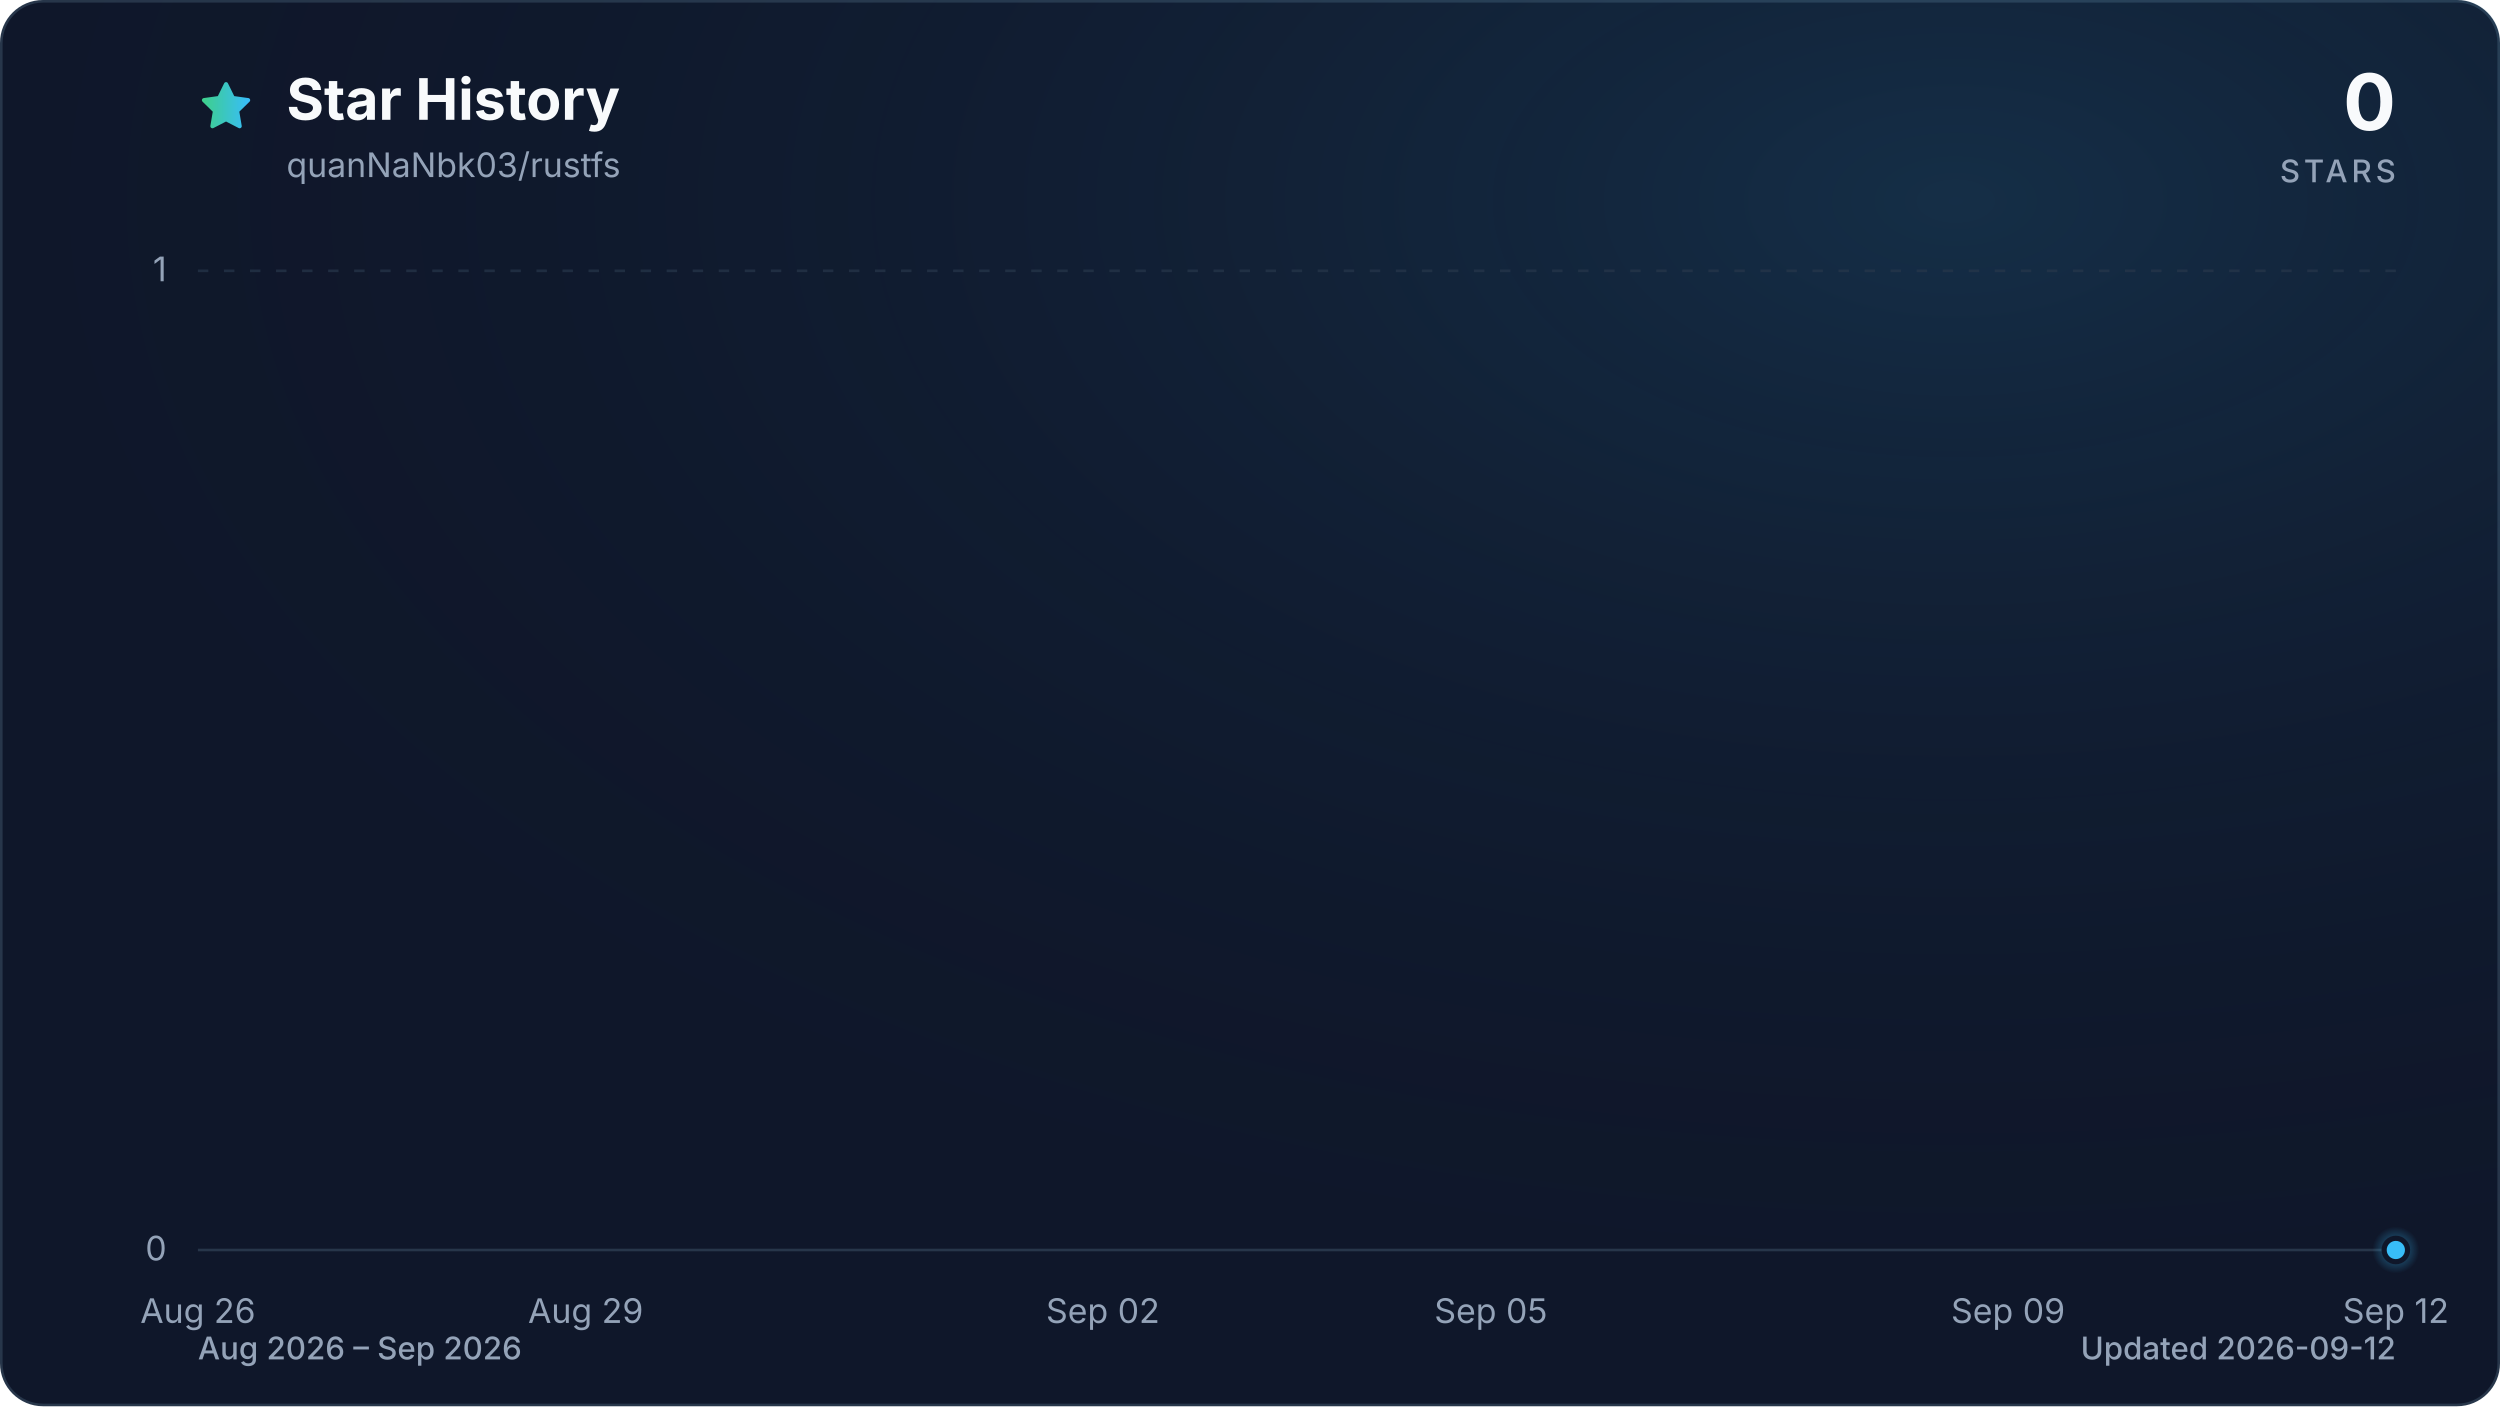
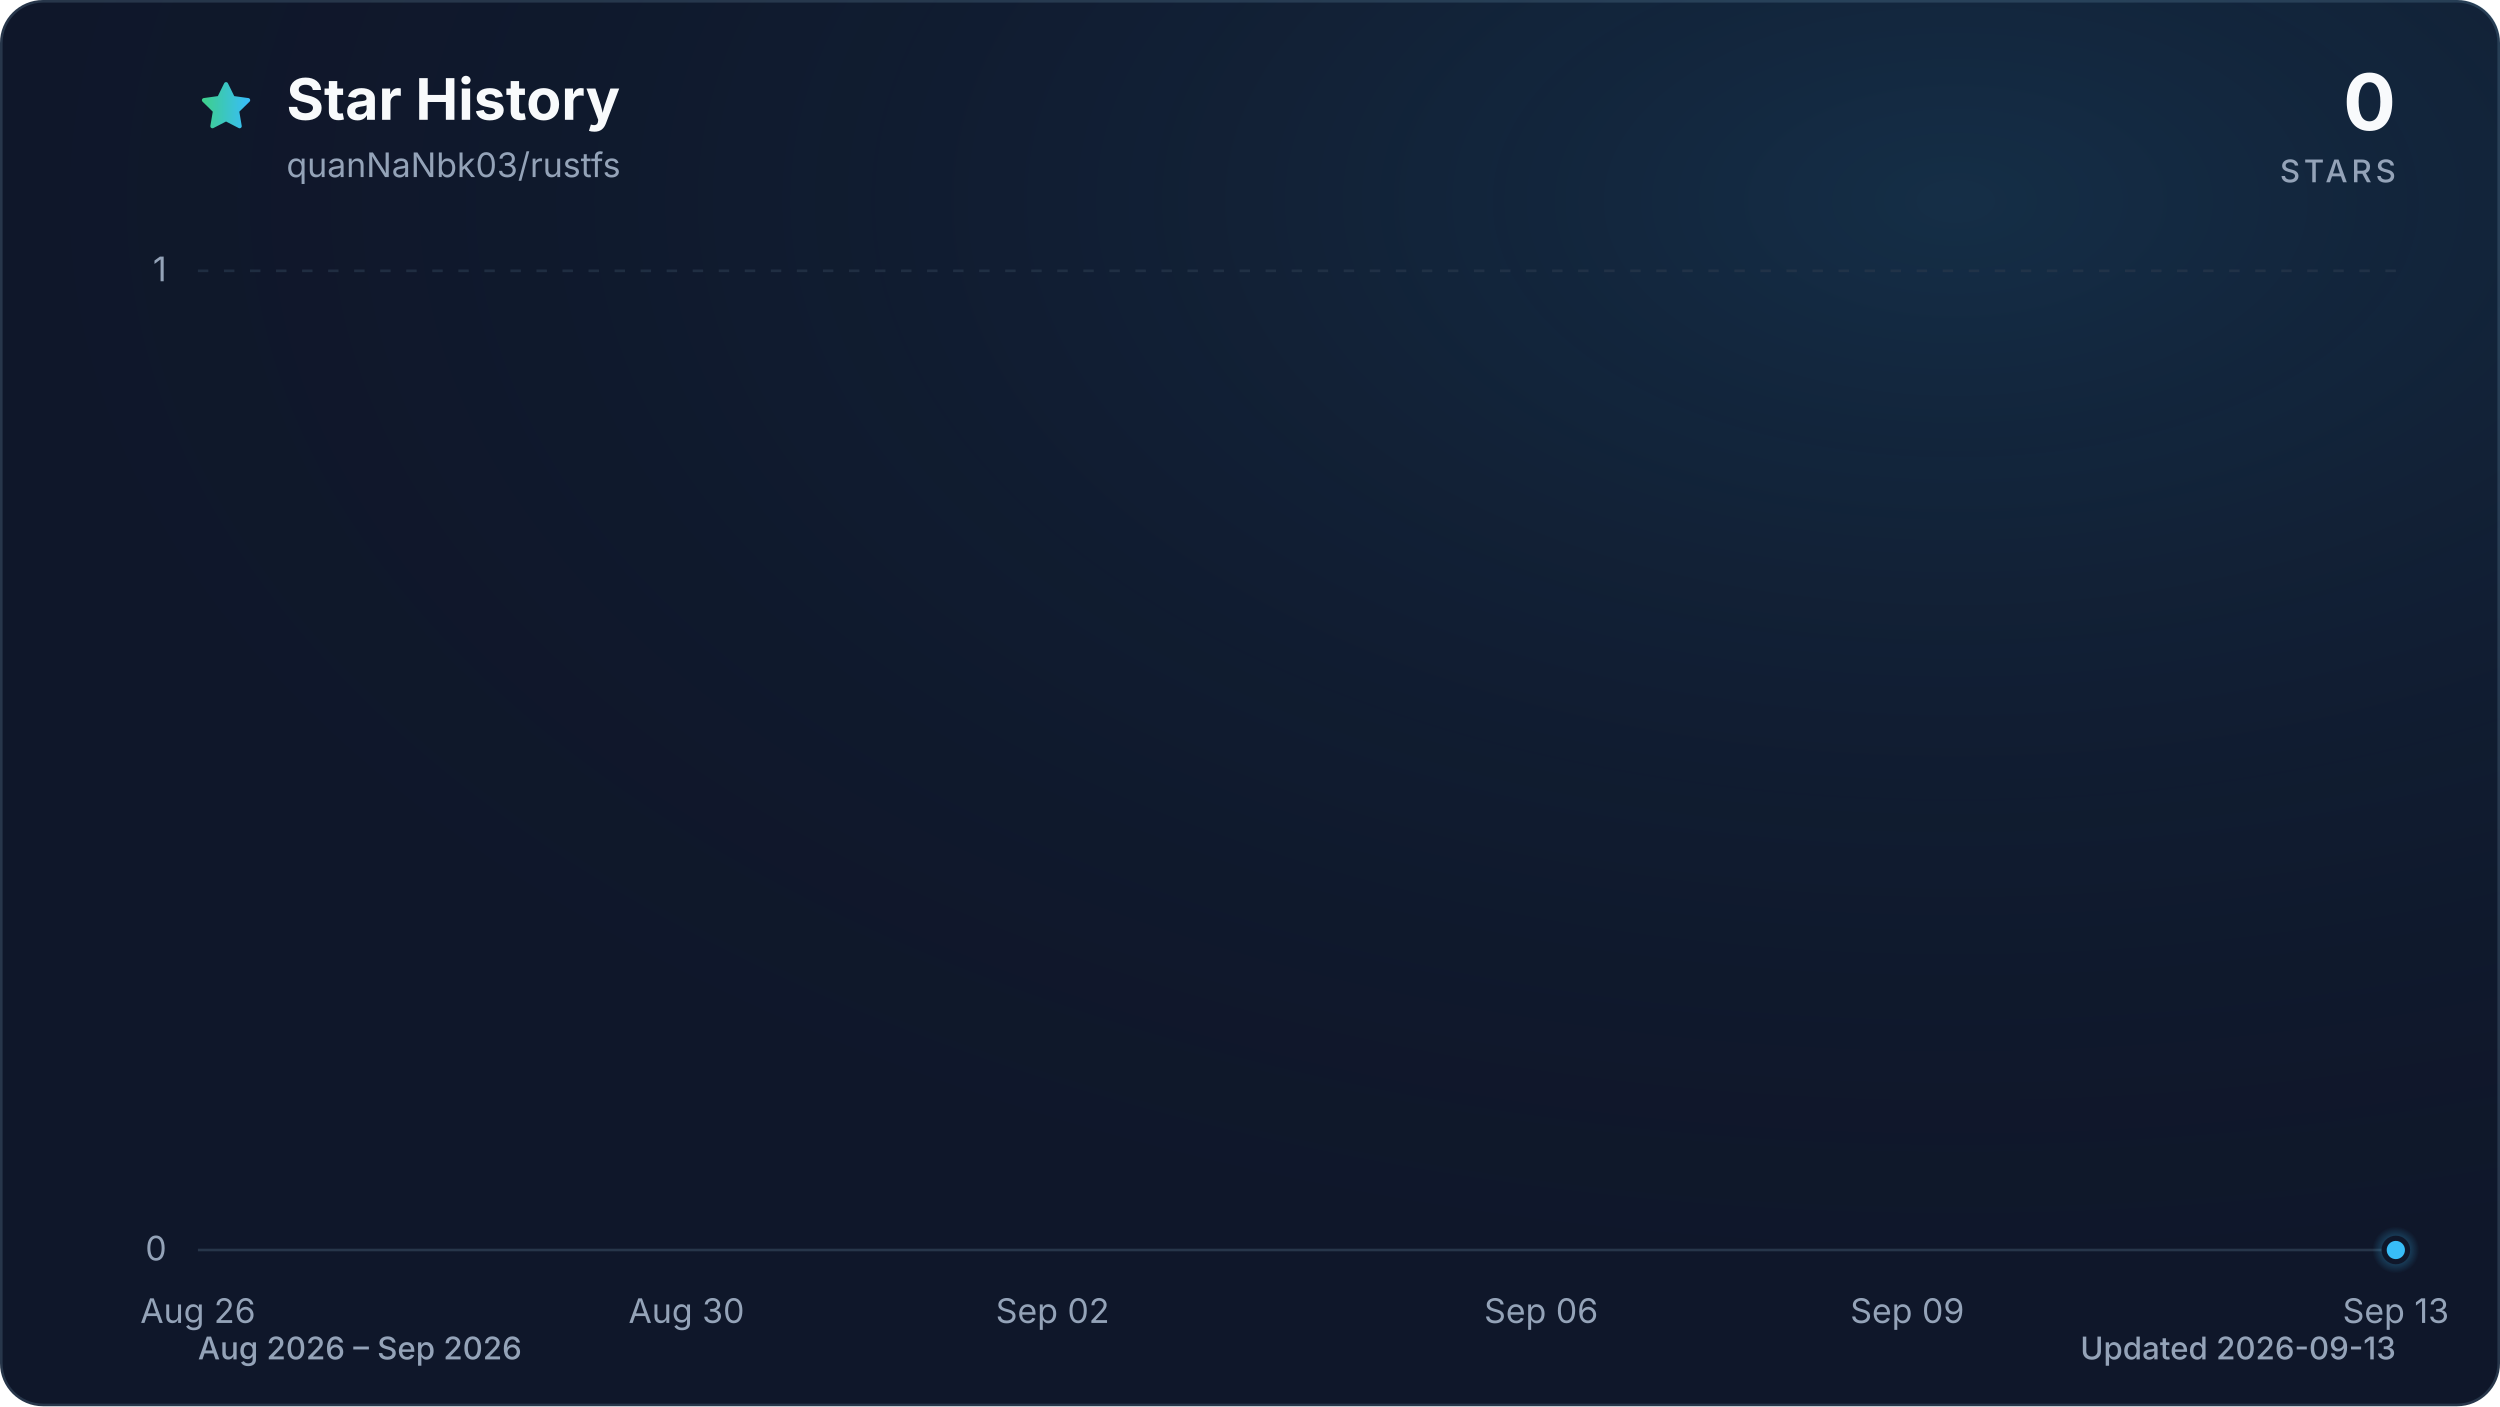
<svg xmlns="http://www.w3.org/2000/svg" viewBox="0 0 960 540" role="img" aria-labelledby="title description" data-style="gradient" data-variant="glow" data-animated="true">
  <defs>
    <linearGradient id="trend" x1="0" y1="0" x2="1" y2="0">
      <stop offset="0%" stop-color="#3ecf8e" />
      <stop offset="100%" stop-color="#38bdf8" />
    </linearGradient>
    <linearGradient id="area" x1="0" y1="0" x2="0" y2="1">
      <stop offset="0%" stop-color="#3ecf8e" stop-opacity="0.30" />
      <stop offset="55%" stop-color="#38bdf8" stop-opacity="0.10" />
      <stop offset="100%" stop-color="#38bdf8" stop-opacity="0.01" />
    </linearGradient>
    <radialGradient id="marker-halo" cx="50%" cy="50%" r="50%">
      <stop offset="0%" stop-color="#38bdf8" stop-opacity="0.55" />
      <stop offset="100%" stop-color="#38bdf8" stop-opacity="0" />
    </radialGradient>
    <radialGradient id="surface-glow" cx="78%" cy="14%" r="80%">
      <stop offset="0%" stop-color="#38bdf8" stop-opacity="0.14" />
      <stop offset="100%" stop-color="#0f172a" stop-opacity="0" />
    </radialGradient>
    <filter id="trend-glow" x="-20%" y="-20%" width="140%" height="140%">
      <feGaussianBlur stdDeviation="7" />
    </filter>
  </defs>
  <style>
.trend-enter{transform-box:fill-box;transform-origin:center;animation:trend-enter 520ms cubic-bezier(0.16,1,0.3,1)}
.marker-enter{transform-box:fill-box;transform-origin:center;animation:marker-enter 320ms cubic-bezier(0.16,1,0.3,1) 200ms both}
.marker-pulse{transform-box:fill-box;transform-origin:center;animation:marker-pulse 2.6s ease-out infinite}
@keyframes trend-enter{from{opacity:.35;transform:translateY(10px)}to{opacity:1;transform:translateY(0)}}
@keyframes marker-enter{from{opacity:0;transform:scale(.4)}to{opacity:1;transform:scale(1)}}
@keyframes marker-pulse{0%{opacity:.5;transform:scale(.7)}70%,100%{opacity:0;transform:scale(2.1)}}
@media (prefers-reduced-motion:reduce){.trend-enter,.marker-enter,.marker-pulse{animation:none!important}}
@media (prefers-reduced-motion:reduce){.marker-pulse{opacity:0}}
</style>
  <rect x="0.5" y="0.5" width="959" height="539" fill="#0f172a" stroke="#27364a" stroke-width="1" rx="16" />
  <rect width="960" height="540" fill="url(#surface-glow)" rx="16" />
  <path d="M12 2.6l2.9 5.9 6.5.9-4.7 4.6 1.1 6.5-5.8-3-5.8 3 1.1-6.5-4.7-4.6 6.5-.9L12 2.6Z" transform="translate(76 30) scale(.9)" fill="url(#trend)" stroke="url(#trend)" stroke-width="1.8" stroke-linejoin="round" aria-hidden="true" />
  <text x="110" y="46" fill="#f8fafc" font-family="ui-sans-serif, system-ui, -apple-system, BlinkMacSystemFont, 'Segoe UI', sans-serif" font-size="22" font-weight="700">Star History</text>
  <text x="110" y="68" fill="#94a3b8" font-family="ui-sans-serif, system-ui, -apple-system, BlinkMacSystemFont, 'Segoe UI', sans-serif" font-size="13">quanNaNbk03/rustfs</text>
  <text x="920" y="50" fill="#f8fafc" font-family="ui-sans-serif, system-ui, -apple-system, BlinkMacSystemFont, 'Segoe UI', sans-serif" font-size="30" font-weight="700" text-anchor="end">0</text>
  <text x="920" y="70" fill="#94a3b8" font-family="ui-sans-serif, system-ui, -apple-system, BlinkMacSystemFont, 'Segoe UI', sans-serif" font-size="12" font-weight="500" letter-spacing="1.5" text-anchor="end">STARS</text>
  <line x1="76" y1="480.0" x2="920" y2="480.0" stroke="#27364a" stroke-width="1" stroke-dasharray="0" opacity="1" />
  <text x="64" y="484.0" fill="#94a3b8" font-family="ui-sans-serif, system-ui, -apple-system, BlinkMacSystemFont, 'Segoe UI', sans-serif" font-size="13" text-anchor="end">0</text>
  <line x1="76" y1="104.0" x2="920" y2="104.0" stroke="#27364a" stroke-width="1" stroke-dasharray="4 6" opacity="0.7" />
  <text x="64" y="108.0" fill="#94a3b8" font-family="ui-sans-serif, system-ui, -apple-system, BlinkMacSystemFont, 'Segoe UI', sans-serif" font-size="13" text-anchor="end">1</text>
  <text x="76.0" y="508" fill="#94a3b8" font-family="ui-sans-serif, system-ui, -apple-system, BlinkMacSystemFont, 'Segoe UI', sans-serif" font-size="13" text-anchor="middle">Aug 26</text>
-   <text x="224.9" y="508" fill="#94a3b8" font-family="ui-sans-serif, system-ui, -apple-system, BlinkMacSystemFont, 'Segoe UI', sans-serif" font-size="13" text-anchor="middle">Aug 29</text>
-   <text x="423.5" y="508" fill="#94a3b8" font-family="ui-sans-serif, system-ui, -apple-system, BlinkMacSystemFont, 'Segoe UI', sans-serif" font-size="13" text-anchor="middle">Sep 02</text>
-   <text x="572.5" y="508" fill="#94a3b8" font-family="ui-sans-serif, system-ui, -apple-system, BlinkMacSystemFont, 'Segoe UI', sans-serif" font-size="13" text-anchor="middle">Sep 05</text>
-   <text x="771.1" y="508" fill="#94a3b8" font-family="ui-sans-serif, system-ui, -apple-system, BlinkMacSystemFont, 'Segoe UI', sans-serif" font-size="13" text-anchor="middle">Sep 09</text>
-   <text x="920.0" y="508" fill="#94a3b8" font-family="ui-sans-serif, system-ui, -apple-system, BlinkMacSystemFont, 'Segoe UI', sans-serif" font-size="13" text-anchor="middle">Sep 12</text>
+   <text x="263.6" y="508" fill="#94a3b8" font-family="ui-sans-serif, system-ui, -apple-system, BlinkMacSystemFont, 'Segoe UI', sans-serif" font-size="13" text-anchor="middle">Aug 30</text>
+   <text x="404.2" y="508" fill="#94a3b8" font-family="ui-sans-serif, system-ui, -apple-system, BlinkMacSystemFont, 'Segoe UI', sans-serif" font-size="13" text-anchor="middle">Sep 02</text>
+   <text x="591.8" y="508" fill="#94a3b8" font-family="ui-sans-serif, system-ui, -apple-system, BlinkMacSystemFont, 'Segoe UI', sans-serif" font-size="13" text-anchor="middle">Sep 06</text>
+   <text x="732.4" y="508" fill="#94a3b8" font-family="ui-sans-serif, system-ui, -apple-system, BlinkMacSystemFont, 'Segoe UI', sans-serif" font-size="13" text-anchor="middle">Sep 09</text>
+   <text x="920.0" y="508" fill="#94a3b8" font-family="ui-sans-serif, system-ui, -apple-system, BlinkMacSystemFont, 'Segoe UI', sans-serif" font-size="13" text-anchor="middle">Sep 13</text>
  <g class="trend-enter">
-     <path d="M 76.0 480.0 C 92.5 480.0, 109.1 480.0, 125.6 480.0 C 142.2 480.0, 158.7 480.0, 175.3 480.0 C 191.8 480.0, 208.4 480.0, 224.9 480.0 C 241.5 480.0, 258.0 480.0, 274.6 480.0 C 291.1 480.0, 307.7 480.0, 324.2 480.0 C 340.8 480.0, 357.3 480.0, 373.9 480.0 C 390.4 480.0, 407.0 480.0, 423.5 480.0 C 440.1 480.0, 456.6 480.0, 473.2 480.0 C 489.7 480.0, 506.3 480.0, 522.8 480.0 C 539.4 480.0, 555.9 480.0, 572.5 480.0 C 589.0 480.0, 605.6 480.0, 622.1 480.0 C 638.7 480.0, 655.2 480.0, 671.8 480.0 C 688.3 480.0, 704.9 480.0, 721.4 480.0 C 738.0 480.0, 754.5 480.0, 771.1 480.0 C 787.6 480.0, 804.2 480.0, 820.7 480.0 C 837.3 480.0, 853.8 480.0, 870.4 480.0 C 886.9 480.0, 903.5 480.0, 920.0 480.0 L 920.0 480.0 L 76.0 480.0 Z" fill="url(#area)" />
-     <path d="M 76.0 480.0 C 92.5 480.0, 109.1 480.0, 125.6 480.0 C 142.2 480.0, 158.7 480.0, 175.3 480.0 C 191.8 480.0, 208.4 480.0, 224.9 480.0 C 241.5 480.0, 258.0 480.0, 274.6 480.0 C 291.1 480.0, 307.7 480.0, 324.2 480.0 C 340.8 480.0, 357.3 480.0, 373.9 480.0 C 390.4 480.0, 407.0 480.0, 423.5 480.0 C 440.1 480.0, 456.6 480.0, 473.2 480.0 C 489.7 480.0, 506.3 480.0, 522.8 480.0 C 539.4 480.0, 555.9 480.0, 572.5 480.0 C 589.0 480.0, 605.6 480.0, 622.1 480.0 C 638.7 480.0, 655.2 480.0, 671.8 480.0 C 688.3 480.0, 704.9 480.0, 721.4 480.0 C 738.0 480.0, 754.5 480.0, 771.1 480.0 C 787.6 480.0, 804.2 480.0, 820.7 480.0 C 837.3 480.0, 853.8 480.0, 870.4 480.0 C 886.9 480.0, 903.5 480.0, 920.0 480.0" fill="none" stroke="url(#trend)" stroke-width="12" stroke-linecap="round" stroke-linejoin="round" opacity="0.16" filter="url(#trend-glow)" />
-     <path d="M 76.0 480.0 C 92.5 480.0, 109.1 480.0, 125.6 480.0 C 142.2 480.0, 158.7 480.0, 175.3 480.0 C 191.8 480.0, 208.4 480.0, 224.9 480.0 C 241.5 480.0, 258.0 480.0, 274.6 480.0 C 291.1 480.0, 307.7 480.0, 324.2 480.0 C 340.8 480.0, 357.3 480.0, 373.9 480.0 C 390.4 480.0, 407.0 480.0, 423.5 480.0 C 440.1 480.0, 456.6 480.0, 473.2 480.0 C 489.7 480.0, 506.3 480.0, 522.8 480.0 C 539.4 480.0, 555.9 480.0, 572.5 480.0 C 589.0 480.0, 605.6 480.0, 622.1 480.0 C 638.7 480.0, 655.2 480.0, 671.8 480.0 C 688.3 480.0, 704.9 480.0, 721.4 480.0 C 738.0 480.0, 754.5 480.0, 771.1 480.0 C 787.6 480.0, 804.2 480.0, 820.7 480.0 C 837.3 480.0, 853.8 480.0, 870.4 480.0 C 886.9 480.0, 903.5 480.0, 920.0 480.0" fill="none" stroke="url(#trend)" stroke-width="3" stroke-linecap="round" stroke-linejoin="round" />
+     <path d="M 76.0 480.0 C 91.6 480.0, 107.3 480.0, 122.9 480.0 C 138.5 480.0, 154.1 480.0, 169.8 480.0 C 185.4 480.0, 201.0 480.0, 216.7 480.0 C 232.3 480.0, 247.9 480.0, 263.6 480.0 C 279.2 480.0, 294.8 480.0, 310.4 480.0 C 326.1 480.0, 341.7 480.0, 357.3 480.0 C 373.0 480.0, 388.6 480.0, 404.2 480.0 C 419.9 480.0, 435.5 480.0, 451.1 480.0 C 466.7 480.0, 482.4 480.0, 498.0 480.0 C 513.6 480.0, 529.3 480.0, 544.9 480.0 C 560.5 480.0, 576.1 480.0, 591.8 480.0 C 607.4 480.0, 623.0 480.0, 638.7 480.0 C 654.3 480.0, 669.9 480.0, 685.6 480.0 C 701.2 480.0, 716.8 480.0, 732.4 480.0 C 748.1 480.0, 763.7 480.0, 779.3 480.0 C 795.0 480.0, 810.6 480.0, 826.2 480.0 C 841.9 480.0, 857.5 480.0, 873.1 480.0 C 888.7 480.0, 904.4 480.0, 920.0 480.0 L 920.0 480.0 L 76.0 480.0 Z" fill="url(#area)" />
+     <path d="M 76.0 480.0 C 91.6 480.0, 107.3 480.0, 122.9 480.0 C 138.5 480.0, 154.1 480.0, 169.8 480.0 C 185.4 480.0, 201.0 480.0, 216.7 480.0 C 232.3 480.0, 247.9 480.0, 263.6 480.0 C 279.2 480.0, 294.8 480.0, 310.4 480.0 C 326.1 480.0, 341.7 480.0, 357.3 480.0 C 373.0 480.0, 388.6 480.0, 404.2 480.0 C 419.9 480.0, 435.5 480.0, 451.1 480.0 C 466.7 480.0, 482.4 480.0, 498.0 480.0 C 513.6 480.0, 529.3 480.0, 544.9 480.0 C 560.5 480.0, 576.1 480.0, 591.8 480.0 C 607.4 480.0, 623.0 480.0, 638.7 480.0 C 654.3 480.0, 669.9 480.0, 685.6 480.0 C 701.2 480.0, 716.8 480.0, 732.4 480.0 C 748.1 480.0, 763.7 480.0, 779.3 480.0 C 795.0 480.0, 810.6 480.0, 826.2 480.0 C 841.9 480.0, 857.5 480.0, 873.1 480.0 C 888.7 480.0, 904.4 480.0, 920.0 480.0" fill="none" stroke="url(#trend)" stroke-width="12" stroke-linecap="round" stroke-linejoin="round" opacity="0.16" filter="url(#trend-glow)" />
+     <path d="M 76.0 480.0 C 91.6 480.0, 107.3 480.0, 122.9 480.0 C 138.5 480.0, 154.1 480.0, 169.8 480.0 C 185.4 480.0, 201.0 480.0, 216.7 480.0 C 232.3 480.0, 247.9 480.0, 263.6 480.0 C 279.2 480.0, 294.8 480.0, 310.4 480.0 C 326.1 480.0, 341.7 480.0, 357.3 480.0 C 373.0 480.0, 388.6 480.0, 404.2 480.0 C 419.9 480.0, 435.5 480.0, 451.1 480.0 C 466.7 480.0, 482.4 480.0, 498.0 480.0 C 513.6 480.0, 529.3 480.0, 544.9 480.0 C 560.5 480.0, 576.1 480.0, 591.8 480.0 C 607.4 480.0, 623.0 480.0, 638.7 480.0 C 654.3 480.0, 669.9 480.0, 685.6 480.0 C 701.2 480.0, 716.8 480.0, 732.4 480.0 C 748.1 480.0, 763.7 480.0, 779.3 480.0 C 795.0 480.0, 810.6 480.0, 826.2 480.0 C 841.9 480.0, 857.5 480.0, 873.1 480.0 C 888.7 480.0, 904.4 480.0, 920.0 480.0" fill="none" stroke="url(#trend)" stroke-width="3" stroke-linecap="round" stroke-linejoin="round" />
  </g>
  <g class="marker-enter">
    <circle class="marker-pulse" cx="920.0" cy="480.0" r="9" fill="url(#marker-halo)" />
    <circle cx="920.0" cy="480.0" r="4.5" fill="#38bdf8" stroke="#0f172a" stroke-width="2" />
  </g>
  <text x="76" y="522" fill="#94a3b8" font-family="ui-sans-serif, system-ui, -apple-system, BlinkMacSystemFont, 'Segoe UI', sans-serif" font-size="12" font-weight="500">Aug 2026 – Sep 2026</text>
-   <text x="920" y="522" fill="#94a3b8" font-family="ui-sans-serif, system-ui, -apple-system, BlinkMacSystemFont, 'Segoe UI', sans-serif" font-size="12" font-weight="500" text-anchor="end">Updated 2026-09-12</text>
+   <text x="920" y="522" fill="#94a3b8" font-family="ui-sans-serif, system-ui, -apple-system, BlinkMacSystemFont, 'Segoe UI', sans-serif" font-size="12" font-weight="500" text-anchor="end">Updated 2026-09-13</text>
</svg>
